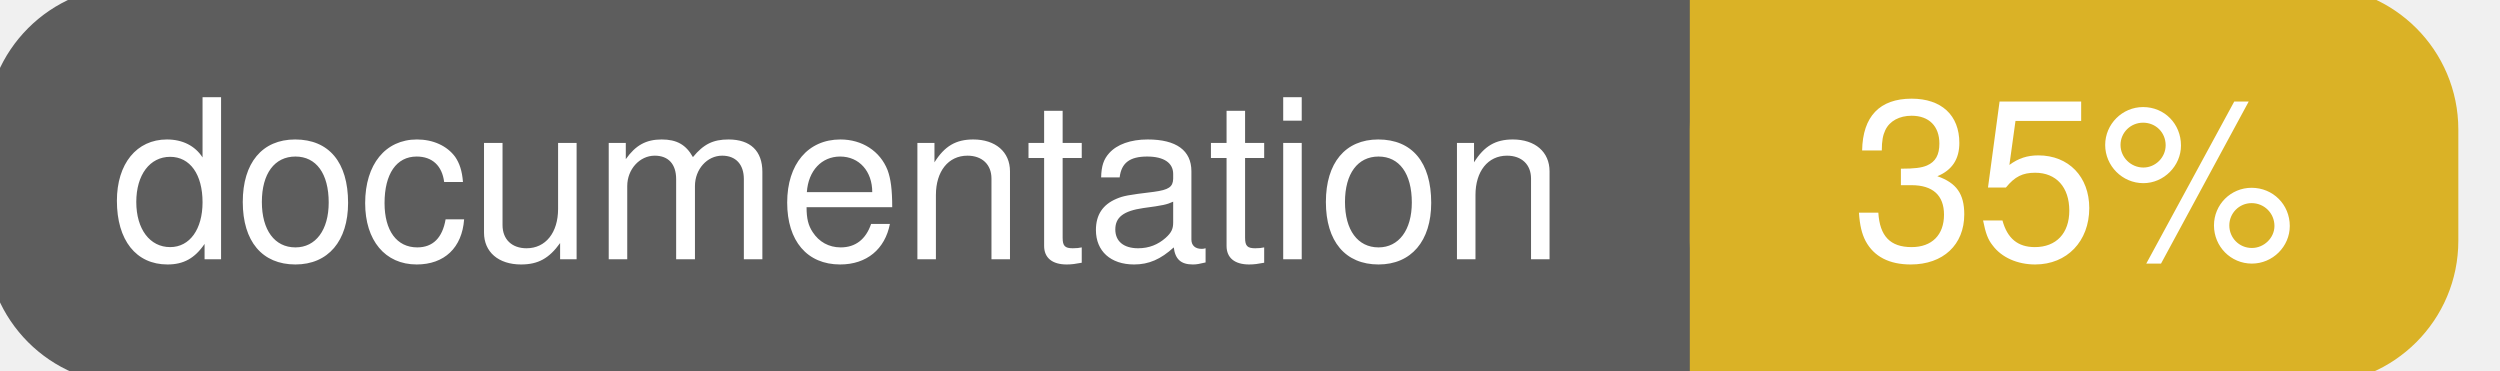
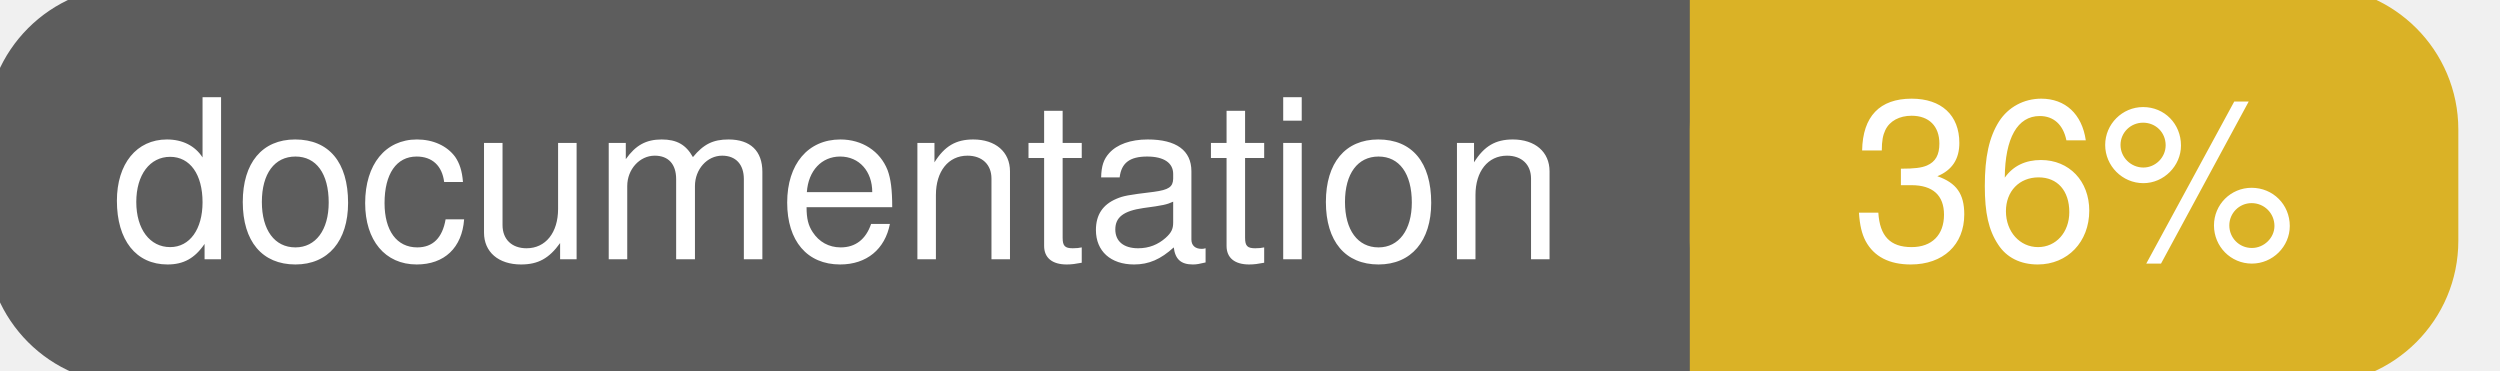
<svg xmlns="http://www.w3.org/2000/svg" width="135" height="20">
  <g>
    <rect id="svg_1" height="20" width="130" y="0" x="0" stroke-width="1.5" stroke="#5d5d5d" fill="#5d5d5d" rx="7" ry="7" />
    <rect id="svg_2" height="20" width="40" y="0" x="92" stroke-width="1.5" stroke="#dab226" fill="#dab226" rx="7" ry="7" />
    <rect id="svg_3" height="20" width="22" y="0" x="92" stroke-width="1.5" stroke="#dab226" fill="#dab226" />
    <text xml:space="preserve" text-anchor="start" font-family="Helvetica, Arial, sans-serif" font-size="12" id="svg_4" y="14" x="6" stroke-width="0" stroke="#5d5d5d" fill="#ffffff">documentation</text>
-     <text xml:space="preserve" text-anchor="middle" font-family="Helvetica, Arial, sans-serif" font-size="12" id="svg_5" y="14" x="112" stroke-width="0" stroke="#5d5d5d" fill="#ffffff" style="text-anchor: middle">35%</text>
+     <text xml:space="preserve" text-anchor="middle" font-family="Helvetica, Arial, sans-serif" font-size="12" id="svg_5" y="14" x="112" stroke-width="0" stroke="#5d5d5d" fill="#ffffff" style="text-anchor: middle">36%</text>
  </g>
</svg>
